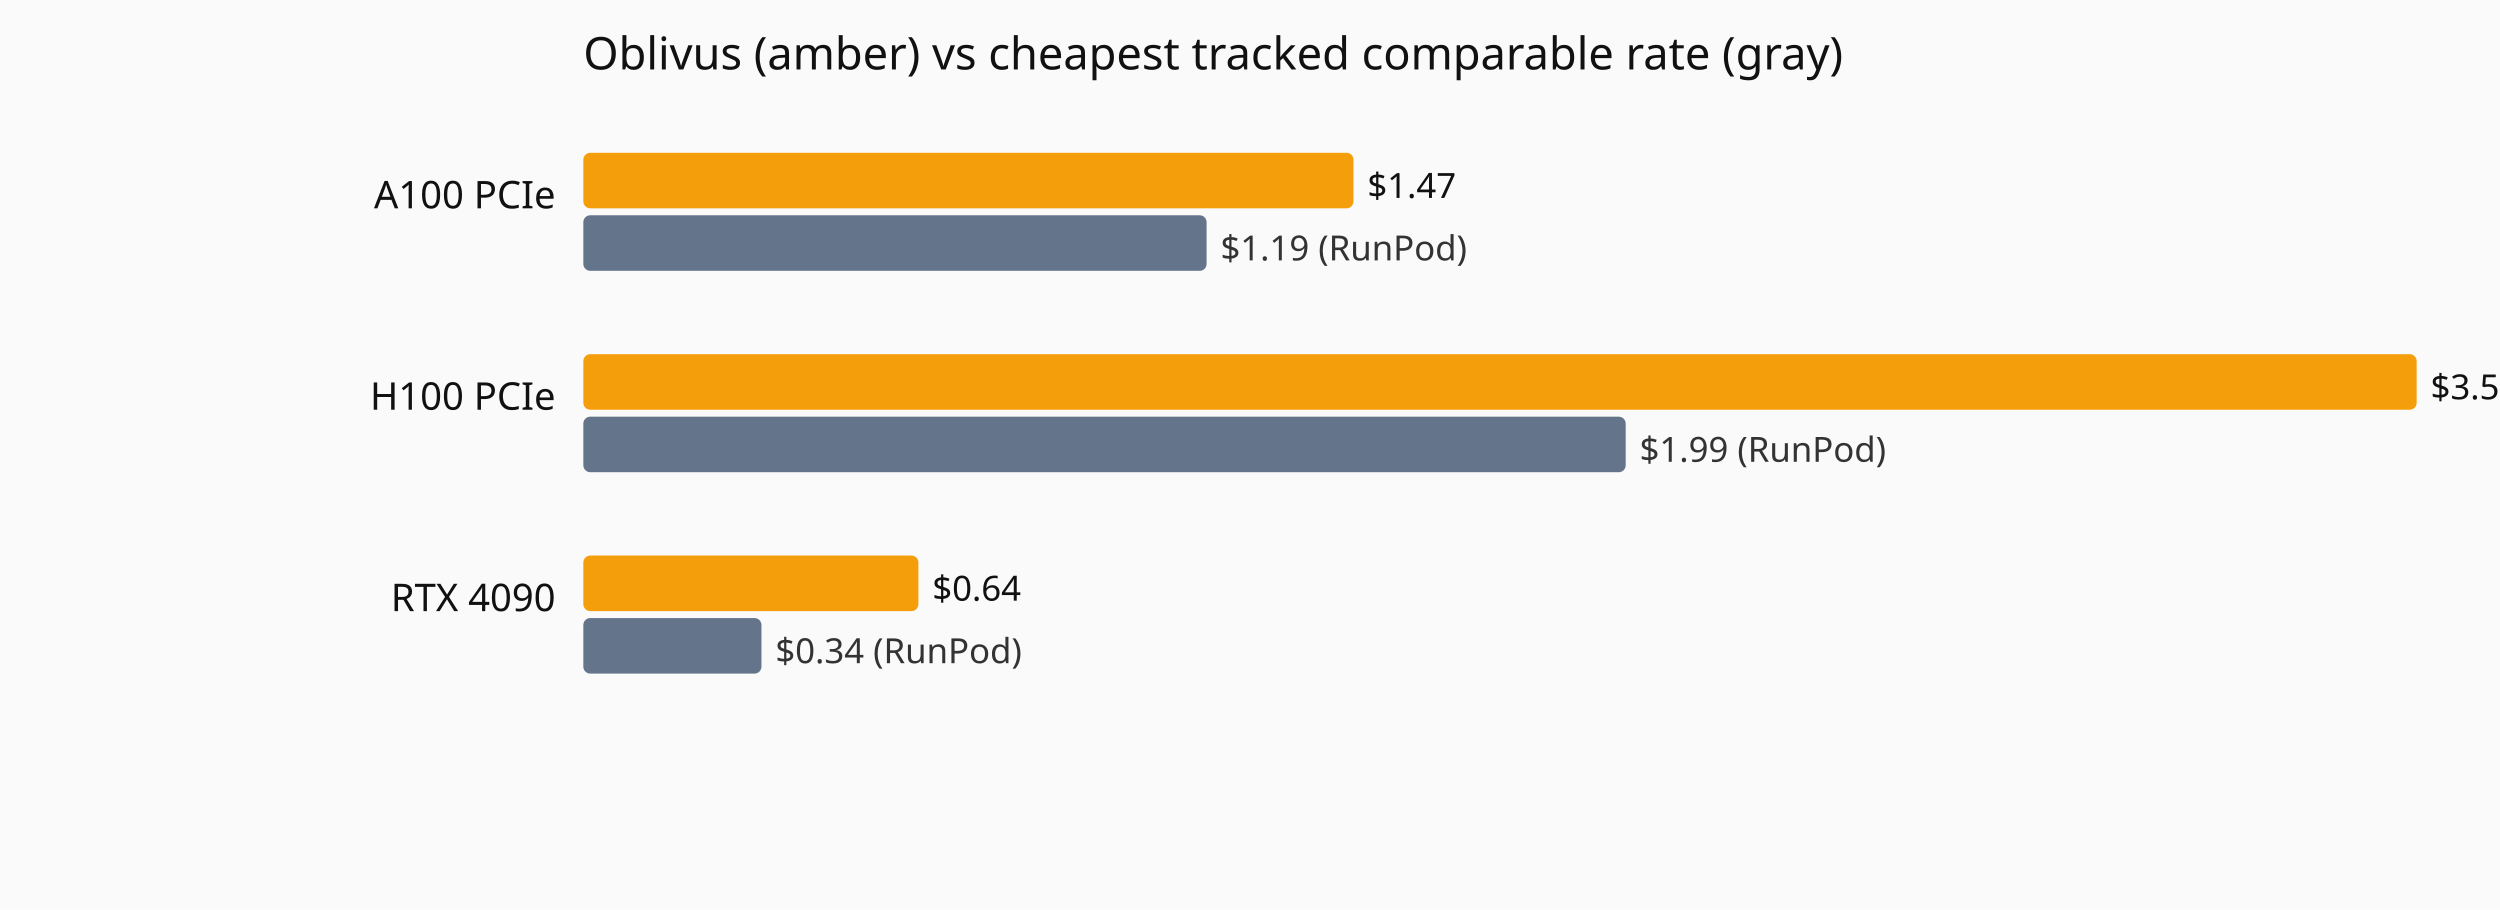
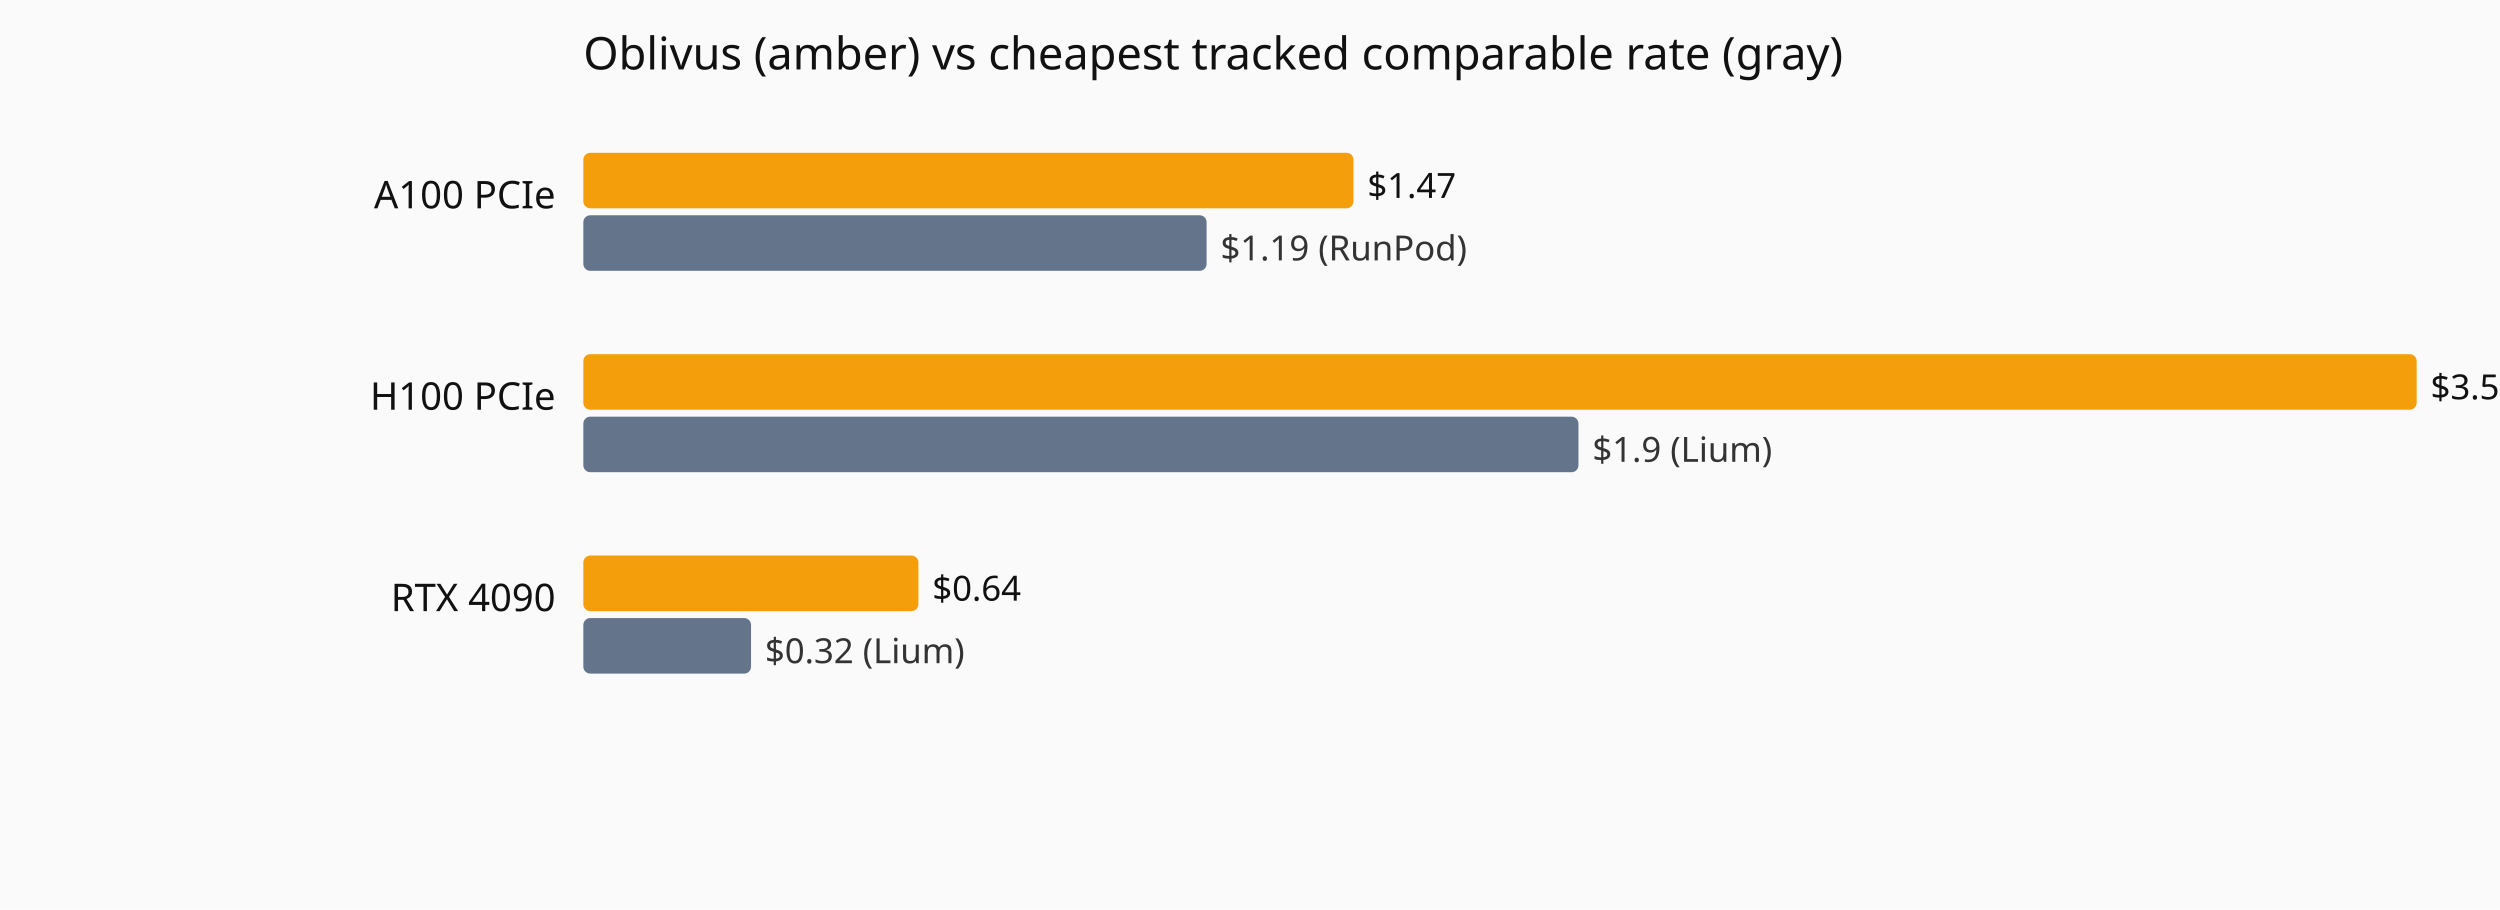
<svg xmlns="http://www.w3.org/2000/svg" viewBox="0 0 720 262" role="img" aria-label="Current hourly rate versus the cheapest tracked vendor, by GPU model.">
  <rect width="720" height="262" fill="#fafafa" />
  <text x="168" y="20" font-family="system-ui,sans-serif" font-size="13" fill="#111">Oblivus (amber) vs cheapest tracked comparable rate (gray)</text>
  <text x="160" y="60" text-anchor="end" font-family="system-ui,sans-serif" font-size="11" fill="#111">A100 PCIe</text>
  <rect x="168" y="44" width="221.8" height="16" fill="#f59e0b" rx="2" />
  <text x="393.8" y="57" font-family="system-ui,sans-serif" font-size="10" fill="#111">$1.47</text>
  <rect x="168" y="62" width="179.5" height="16" fill="#64748b" rx="2" />
  <text x="351.5" y="75" font-family="system-ui,sans-serif" font-size="10" fill="#333">$1.19 (RunPod)</text>
  <text x="160" y="118" text-anchor="end" font-family="system-ui,sans-serif" font-size="11" fill="#111">H100 PCIe</text>
  <rect x="168" y="102" width="528.0" height="16" fill="#f59e0b" rx="2" />
  <text x="700.0" y="115" font-family="system-ui,sans-serif" font-size="10" fill="#111">$3.5</text>
-   <rect x="168" y="120" width="300.2" height="16" fill="#64748b" rx="2" />
-   <text x="472.2" y="133" font-family="system-ui,sans-serif" font-size="10" fill="#333">$1.99 (RunPod)</text>
+   <rect x="168" y="120" width="286.6" height="16" fill="#64748b" rx="2" />
+   <text x="458.6" y="133" font-family="system-ui,sans-serif" font-size="10" fill="#333">$1.9 (Lium)</text>
  <text x="160" y="176" text-anchor="end" font-family="system-ui,sans-serif" font-size="11" fill="#111">RTX 4090</text>
  <rect x="168" y="160" width="96.5" height="16" fill="#f59e0b" rx="2" />
  <text x="268.5" y="173" font-family="system-ui,sans-serif" font-size="10" fill="#111">$0.64</text>
-   <rect x="168" y="178" width="51.3" height="16" fill="#64748b" rx="2" />
-   <text x="223.3" y="191" font-family="system-ui,sans-serif" font-size="10" fill="#333">$0.34 (RunPod)</text>
+   <rect x="168" y="178" width="48.3" height="16" fill="#64748b" rx="2" />
+   <text x="220.3" y="191" font-family="system-ui,sans-serif" font-size="10" fill="#333">$0.32 (Lium)</text>
</svg>
